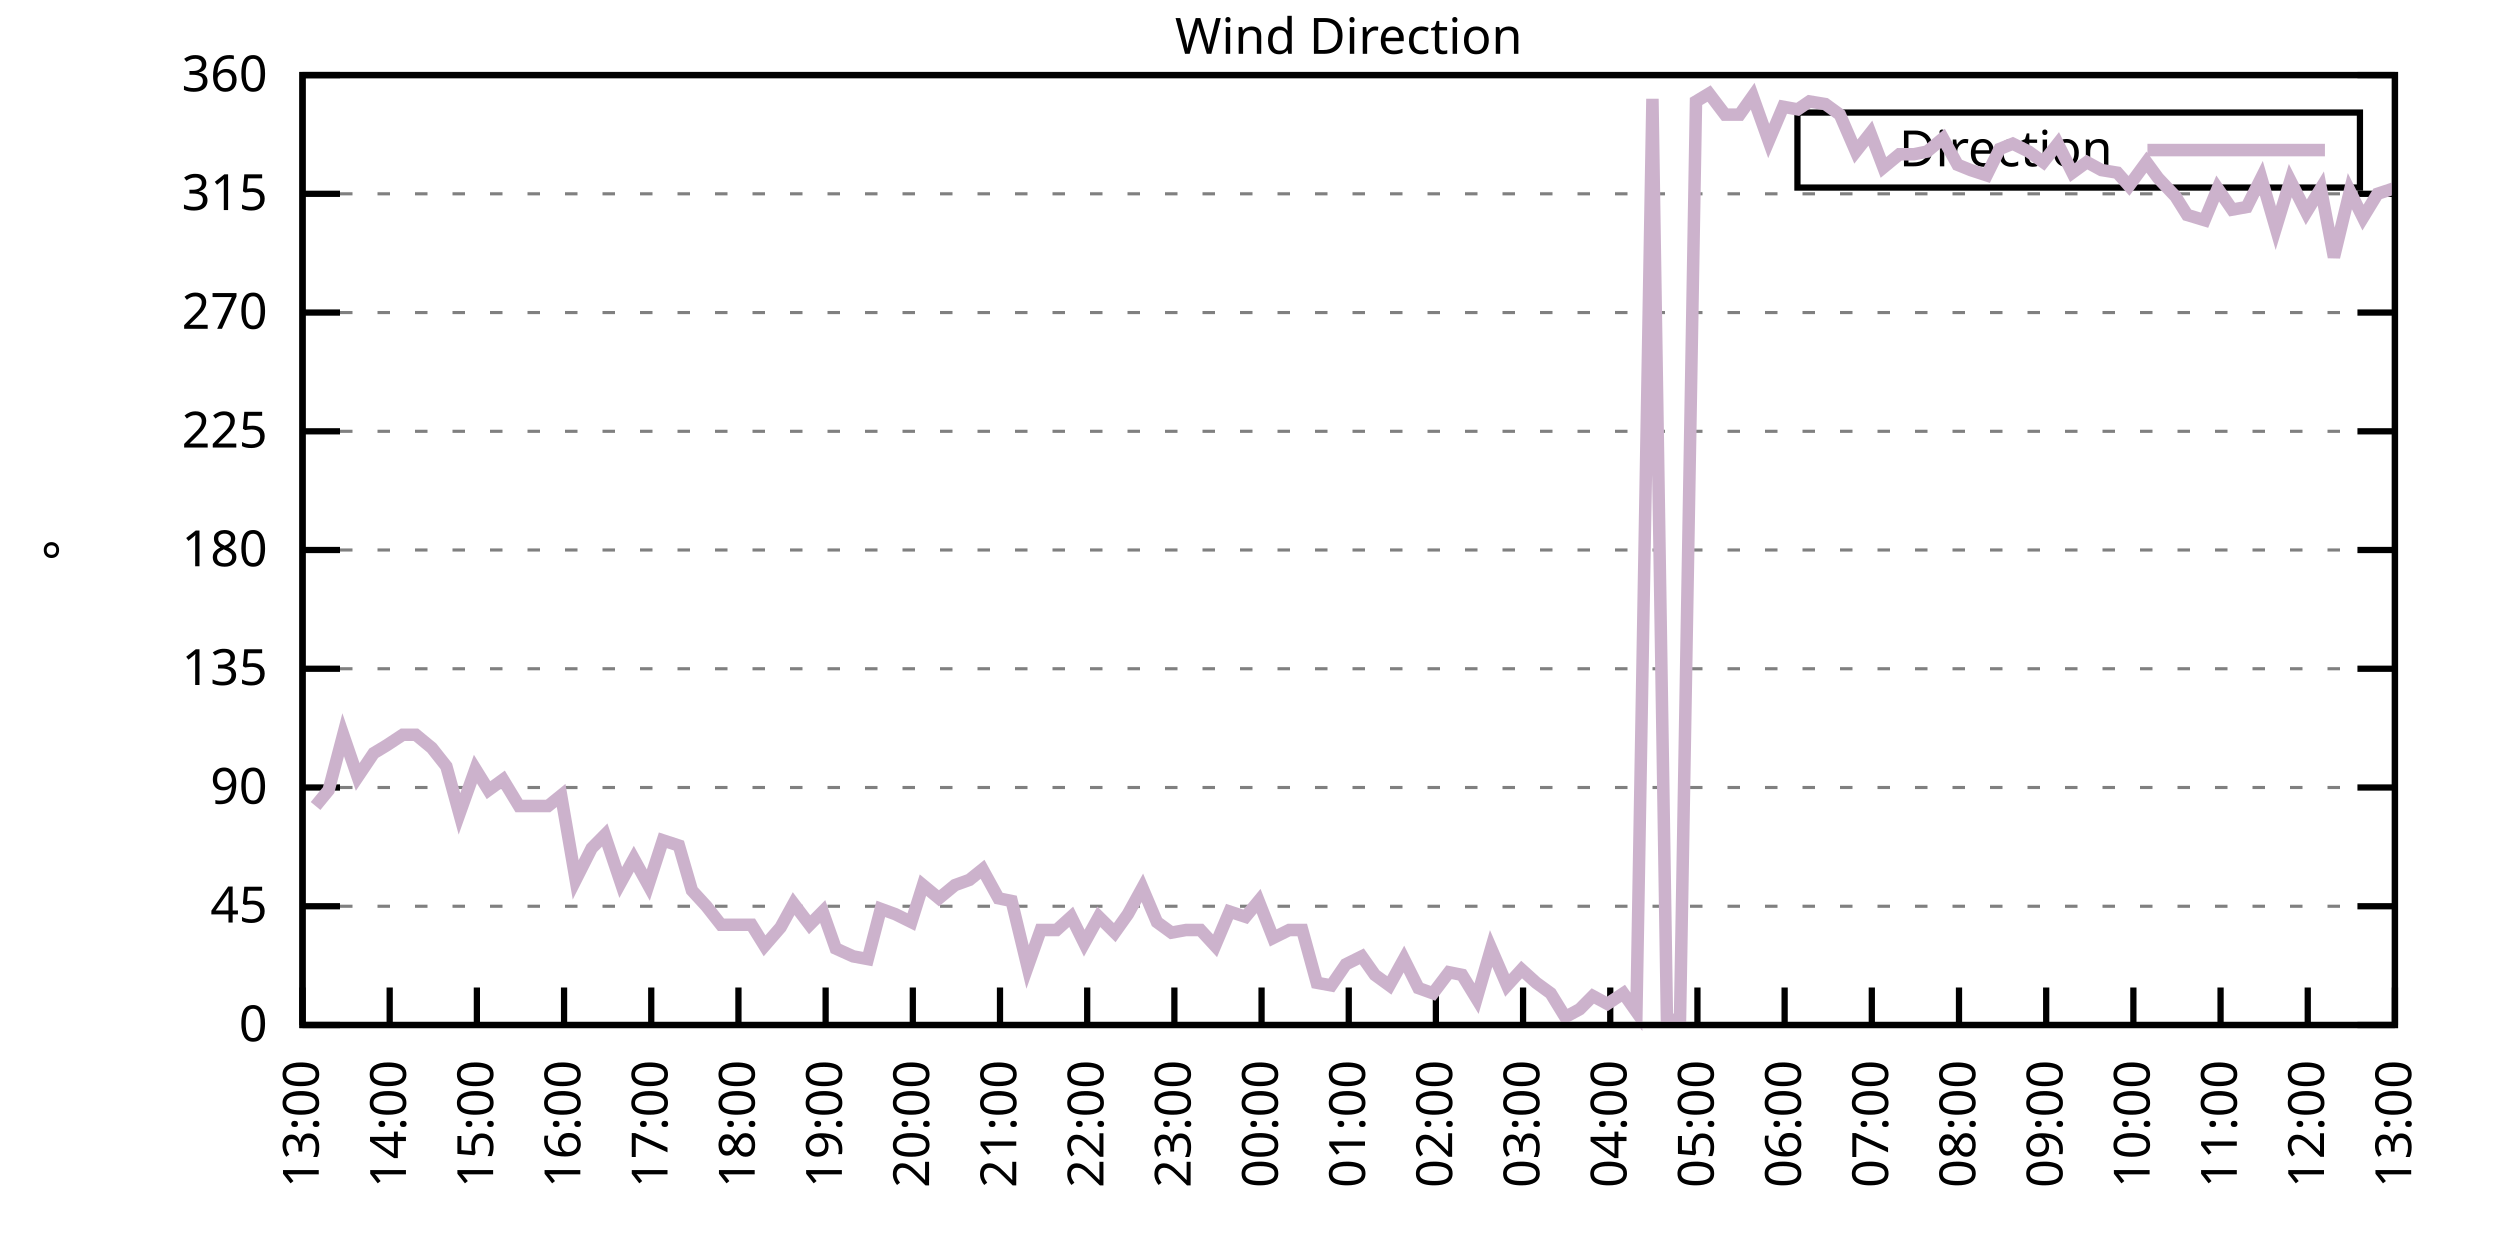
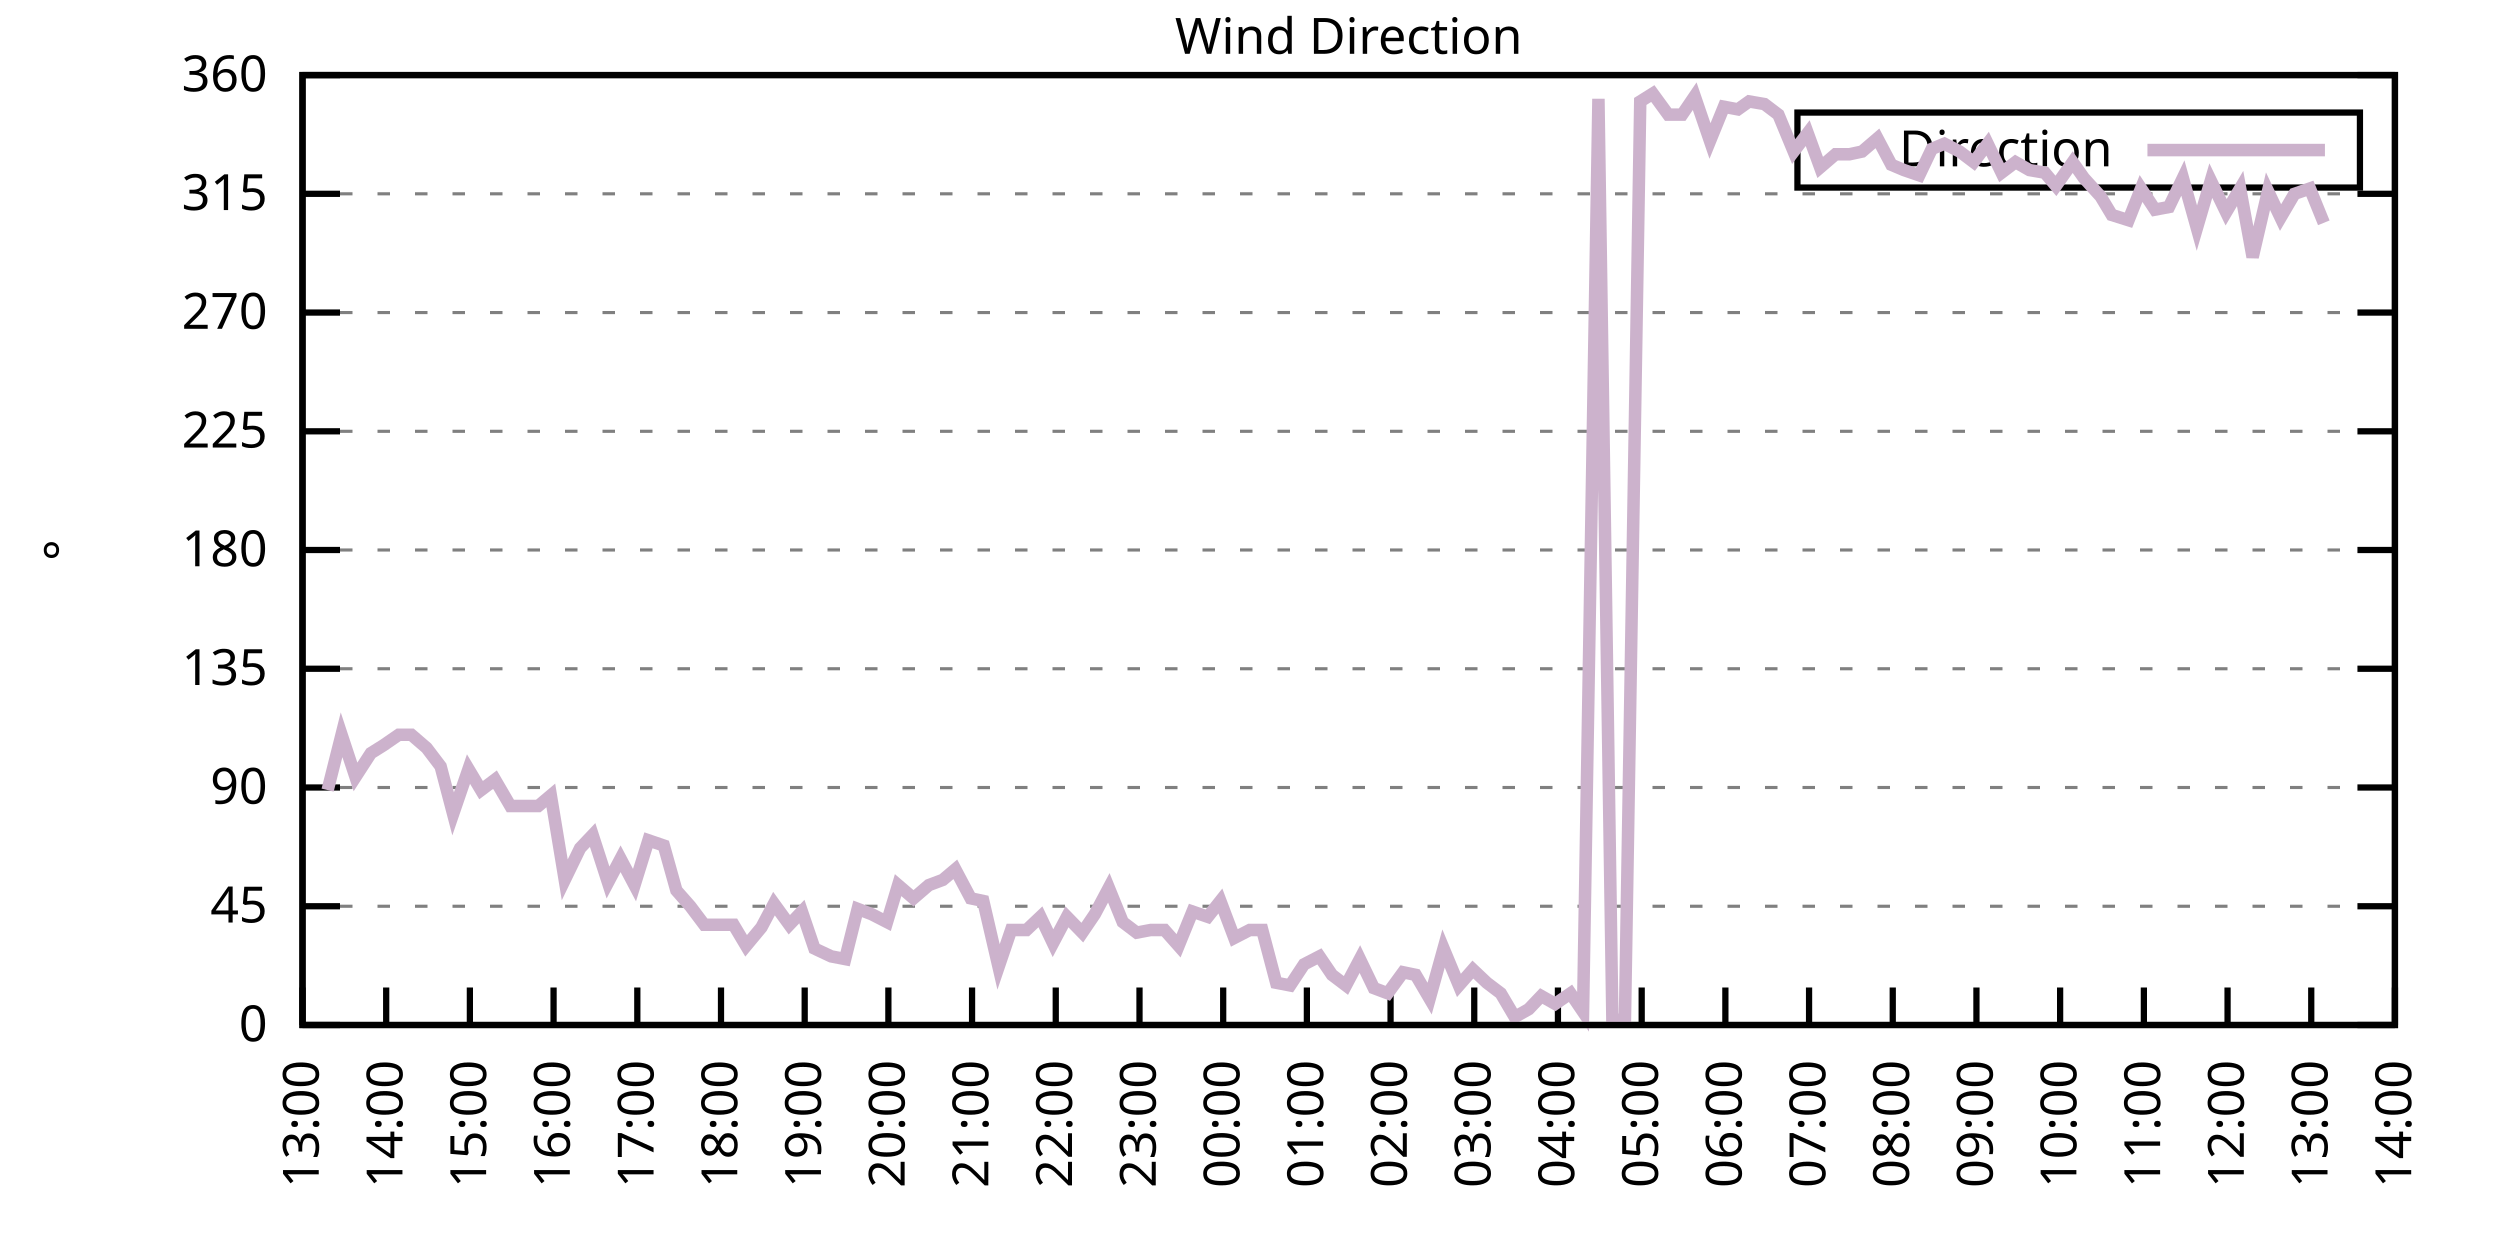
<svg xmlns="http://www.w3.org/2000/svg" xmlns:xlink="http://www.w3.org/1999/xlink" width="400" height="200" viewBox="0 0 400 200">
  <g id="gnuplot_canvas">
    <rect x="0" y="0" width="400" height="200" fill="none" />
    <defs>
      <circle id="gpDot" r="0.5" stroke-width="0.5" stroke="currentColor" />
      <path id="gpPt0" stroke-width="0.333" stroke="currentColor" d="M-1,0 h2 M0,-1 v2" />
      <path id="gpPt1" stroke-width="0.333" stroke="currentColor" d="M-1,-1 L1,1 M1,-1 L-1,1" />
      <path id="gpPt2" stroke-width="0.333" stroke="currentColor" d="M-1,0 L1,0 M0,-1 L0,1 M-1,-1 L1,1 M-1,1 L1,-1" />
      <rect id="gpPt3" stroke-width="0.333" stroke="currentColor" x="-1" y="-1" width="2" height="2" />
      <rect id="gpPt4" stroke-width="0.333" stroke="currentColor" fill="currentColor" x="-1" y="-1" width="2" height="2" />
      <circle id="gpPt5" stroke-width="0.333" stroke="currentColor" cx="0" cy="0" r="1" />
      <use xlink:href="#gpPt5" id="gpPt6" fill="currentColor" stroke="none" />
      <path id="gpPt7" stroke-width="0.333" stroke="currentColor" d="M0,-1.33 L-1.33,0.67 L1.33,0.67 z" />
      <use xlink:href="#gpPt7" id="gpPt8" fill="currentColor" stroke="none" />
      <use xlink:href="#gpPt7" id="gpPt9" stroke="currentColor" transform="rotate(180)" />
      <use xlink:href="#gpPt9" id="gpPt10" fill="currentColor" stroke="none" />
      <use xlink:href="#gpPt3" id="gpPt11" stroke="currentColor" transform="rotate(45)" />
      <use xlink:href="#gpPt11" id="gpPt12" fill="currentColor" stroke="none" />
      <path id="gpPt13" stroke-width="0.333" stroke="currentColor" d="M0,1.330 L1.265,0.411 L0.782,-1.067 L-0.782,-1.076 L-1.265,0.411 z" />
      <use xlink:href="#gpPt13" id="gpPt14" fill="currentColor" stroke="none" />
      <filter id="textbox" filterUnits="objectBoundingBox" x="0" y="0" height="1" width="1">
        <feFlood flood-color="white" flood-opacity="1" result="bgnd" />
        <feComposite in="SourceGraphic" in2="bgnd" operator="atop" />
      </filter>
      <filter id="greybox" filterUnits="objectBoundingBox" x="0" y="0" height="1" width="1">
        <feFlood flood-color="lightgrey" flood-opacity="1" result="grey" />
        <feComposite in="SourceGraphic" in2="grey" operator="atop" />
      </filter>
    </defs>
    <g fill="none" color="white" stroke="currentColor" stroke-width="1.00" stroke-linecap="butt" stroke-linejoin="miter">
</g>
    <g fill="none" color="black" stroke="currentColor" stroke-width="1.00" stroke-linecap="butt" stroke-linejoin="miter">
      <g stroke="none" shape-rendering="crispEdges">
        <polygon fill="rgb(255, 255, 255)" points="48.40,164.00 383.18,164.00 383.18,12.02 48.40,12.02 " />
      </g>
    </g>
    <g fill="none" color="black" stroke="currentColor" stroke-width="1.00" stroke-linecap="butt" stroke-linejoin="miter">
</g>
    <g fill="none" color="black" stroke="black" stroke-width="0.50" stroke-linecap="butt" stroke-linejoin="miter">
</g>
    <g fill="none" color="gray" stroke="currentColor" stroke-width="0.50" stroke-linecap="butt" stroke-linejoin="miter">
      <path stroke="gray" stroke-dasharray="2,4" class="gridline" d="M48.40,164.00 L383.19,164.00  " />
    </g>
    <g fill="none" color="gray" stroke="gray" stroke-width="1.00" stroke-linecap="butt" stroke-linejoin="miter">
</g>
    <g fill="none" color="black" stroke="currentColor" stroke-width="1.00" stroke-linecap="butt" stroke-linejoin="miter">
      <path stroke="black" d="M48.40,164.00 L54.40,164.00 M383.19,164.00 L377.19,164.00  " />
      <g transform="translate(42.80,166.60)" stroke="none" fill="black" font-family="Sans" font-size="8.00" text-anchor="end">
        <text>
          <tspan font-family="Sans"> 0</tspan>
        </text>
      </g>
    </g>
    <g fill="none" color="black" stroke="currentColor" stroke-width="1.00" stroke-linecap="butt" stroke-linejoin="miter">
</g>
    <g fill="none" color="black" stroke="black" stroke-width="0.50" stroke-linecap="butt" stroke-linejoin="miter">
</g>
    <g fill="none" color="gray" stroke="currentColor" stroke-width="0.50" stroke-linecap="butt" stroke-linejoin="miter">
      <path stroke="gray" stroke-dasharray="2,4" class="gridline" d="M48.40,145.00 L383.19,145.00  " />
    </g>
    <g fill="none" color="gray" stroke="gray" stroke-width="1.00" stroke-linecap="butt" stroke-linejoin="miter">
</g>
    <g fill="none" color="black" stroke="currentColor" stroke-width="1.00" stroke-linecap="butt" stroke-linejoin="miter">
      <path stroke="black" d="M48.40,145.00 L54.40,145.00 M383.19,145.00 L377.19,145.00  " />
      <g transform="translate(42.80,147.60)" stroke="none" fill="black" font-family="Sans" font-size="8.00" text-anchor="end">
        <text>
          <tspan font-family="Sans"> 45</tspan>
        </text>
      </g>
    </g>
    <g fill="none" color="black" stroke="currentColor" stroke-width="1.00" stroke-linecap="butt" stroke-linejoin="miter">
</g>
    <g fill="none" color="black" stroke="black" stroke-width="0.50" stroke-linecap="butt" stroke-linejoin="miter">
</g>
    <g fill="none" color="gray" stroke="currentColor" stroke-width="0.50" stroke-linecap="butt" stroke-linejoin="miter">
      <path stroke="gray" stroke-dasharray="2,4" class="gridline" d="M48.40,126.00 L383.19,126.00  " />
    </g>
    <g fill="none" color="gray" stroke="gray" stroke-width="1.00" stroke-linecap="butt" stroke-linejoin="miter">
</g>
    <g fill="none" color="black" stroke="currentColor" stroke-width="1.00" stroke-linecap="butt" stroke-linejoin="miter">
      <path stroke="black" d="M48.40,126.00 L54.40,126.00 M383.19,126.00 L377.19,126.00  " />
      <g transform="translate(42.80,128.60)" stroke="none" fill="black" font-family="Sans" font-size="8.00" text-anchor="end">
        <text>
          <tspan font-family="Sans"> 90</tspan>
        </text>
      </g>
    </g>
    <g fill="none" color="black" stroke="currentColor" stroke-width="1.00" stroke-linecap="butt" stroke-linejoin="miter">
</g>
    <g fill="none" color="black" stroke="black" stroke-width="0.50" stroke-linecap="butt" stroke-linejoin="miter">
</g>
    <g fill="none" color="gray" stroke="currentColor" stroke-width="0.50" stroke-linecap="butt" stroke-linejoin="miter">
      <path stroke="gray" stroke-dasharray="2,4" class="gridline" d="M48.40,107.00 L383.19,107.00  " />
    </g>
    <g fill="none" color="gray" stroke="gray" stroke-width="1.00" stroke-linecap="butt" stroke-linejoin="miter">
</g>
    <g fill="none" color="black" stroke="currentColor" stroke-width="1.00" stroke-linecap="butt" stroke-linejoin="miter">
      <path stroke="black" d="M48.40,107.00 L54.40,107.00 M383.19,107.00 L377.19,107.00  " />
      <g transform="translate(42.80,109.60)" stroke="none" fill="black" font-family="Sans" font-size="8.00" text-anchor="end">
        <text>
          <tspan font-family="Sans"> 135</tspan>
        </text>
      </g>
    </g>
    <g fill="none" color="black" stroke="currentColor" stroke-width="1.00" stroke-linecap="butt" stroke-linejoin="miter">
</g>
    <g fill="none" color="black" stroke="black" stroke-width="0.50" stroke-linecap="butt" stroke-linejoin="miter">
</g>
    <g fill="none" color="gray" stroke="currentColor" stroke-width="0.50" stroke-linecap="butt" stroke-linejoin="miter">
      <path stroke="gray" stroke-dasharray="2,4" class="gridline" d="M48.40,88.00 L383.19,88.00  " />
    </g>
    <g fill="none" color="gray" stroke="gray" stroke-width="1.00" stroke-linecap="butt" stroke-linejoin="miter">
</g>
    <g fill="none" color="black" stroke="currentColor" stroke-width="1.00" stroke-linecap="butt" stroke-linejoin="miter">
      <path stroke="black" d="M48.40,88.00 L54.40,88.00 M383.19,88.00 L377.19,88.00  " />
      <g transform="translate(42.80,90.60)" stroke="none" fill="black" font-family="Sans" font-size="8.00" text-anchor="end">
        <text>
          <tspan font-family="Sans"> 180</tspan>
        </text>
      </g>
    </g>
    <g fill="none" color="black" stroke="currentColor" stroke-width="1.00" stroke-linecap="butt" stroke-linejoin="miter">
</g>
    <g fill="none" color="black" stroke="black" stroke-width="0.50" stroke-linecap="butt" stroke-linejoin="miter">
</g>
    <g fill="none" color="gray" stroke="currentColor" stroke-width="0.50" stroke-linecap="butt" stroke-linejoin="miter">
      <path stroke="gray" stroke-dasharray="2,4" class="gridline" d="M48.40,69.01 L383.19,69.01  " />
    </g>
    <g fill="none" color="gray" stroke="gray" stroke-width="1.00" stroke-linecap="butt" stroke-linejoin="miter">
</g>
    <g fill="none" color="black" stroke="currentColor" stroke-width="1.00" stroke-linecap="butt" stroke-linejoin="miter">
      <path stroke="black" d="M48.40,69.01 L54.40,69.01 M383.19,69.01 L377.19,69.01  " />
      <g transform="translate(42.80,71.61)" stroke="none" fill="black" font-family="Sans" font-size="8.00" text-anchor="end">
        <text>
          <tspan font-family="Sans"> 225</tspan>
        </text>
      </g>
    </g>
    <g fill="none" color="black" stroke="currentColor" stroke-width="1.00" stroke-linecap="butt" stroke-linejoin="miter">
</g>
    <g fill="none" color="black" stroke="black" stroke-width="0.50" stroke-linecap="butt" stroke-linejoin="miter">
</g>
    <g fill="none" color="gray" stroke="currentColor" stroke-width="0.50" stroke-linecap="butt" stroke-linejoin="miter">
      <path stroke="gray" stroke-dasharray="2,4" class="gridline" d="M48.40,50.01 L383.19,50.01  " />
    </g>
    <g fill="none" color="gray" stroke="gray" stroke-width="1.00" stroke-linecap="butt" stroke-linejoin="miter">
</g>
    <g fill="none" color="black" stroke="currentColor" stroke-width="1.00" stroke-linecap="butt" stroke-linejoin="miter">
      <path stroke="black" d="M48.40,50.01 L54.40,50.01 M383.19,50.01 L377.19,50.01  " />
      <g transform="translate(42.80,52.61)" stroke="none" fill="black" font-family="Sans" font-size="8.00" text-anchor="end">
        <text>
          <tspan font-family="Sans"> 270</tspan>
        </text>
      </g>
    </g>
    <g fill="none" color="black" stroke="currentColor" stroke-width="1.00" stroke-linecap="butt" stroke-linejoin="miter">
</g>
    <g fill="none" color="black" stroke="black" stroke-width="0.50" stroke-linecap="butt" stroke-linejoin="miter">
</g>
    <g fill="none" color="gray" stroke="currentColor" stroke-width="0.50" stroke-linecap="butt" stroke-linejoin="miter">
      <path stroke="gray" stroke-dasharray="2,4" class="gridline" d="M48.40,31.01 L383.19,31.01  " />
    </g>
    <g fill="none" color="gray" stroke="gray" stroke-width="1.00" stroke-linecap="butt" stroke-linejoin="miter">
</g>
    <g fill="none" color="black" stroke="currentColor" stroke-width="1.00" stroke-linecap="butt" stroke-linejoin="miter">
      <path stroke="black" d="M48.40,31.01 L54.40,31.01 M383.19,31.01 L377.19,31.01  " />
      <g transform="translate(42.80,33.61)" stroke="none" fill="black" font-family="Sans" font-size="8.00" text-anchor="end">
        <text>
          <tspan font-family="Sans"> 315</tspan>
        </text>
      </g>
    </g>
    <g fill="none" color="black" stroke="currentColor" stroke-width="1.00" stroke-linecap="butt" stroke-linejoin="miter">
</g>
    <g fill="none" color="black" stroke="black" stroke-width="0.50" stroke-linecap="butt" stroke-linejoin="miter">
</g>
    <g fill="none" color="gray" stroke="currentColor" stroke-width="0.50" stroke-linecap="butt" stroke-linejoin="miter">
      <path stroke="gray" stroke-dasharray="2,4" class="gridline" d="M48.40,12.01 L383.19,12.01  " />
    </g>
    <g fill="none" color="gray" stroke="gray" stroke-width="1.00" stroke-linecap="butt" stroke-linejoin="miter">
</g>
    <g fill="none" color="black" stroke="currentColor" stroke-width="1.00" stroke-linecap="butt" stroke-linejoin="miter">
      <path stroke="black" d="M48.40,12.01 L54.40,12.01 M383.19,12.01 L377.19,12.01  " />
      <g transform="translate(42.80,14.61)" stroke="none" fill="black" font-family="Sans" font-size="8.00" text-anchor="end">
        <text>
          <tspan font-family="Sans"> 360</tspan>
        </text>
      </g>
    </g>
    <g fill="none" color="black" stroke="currentColor" stroke-width="1.00" stroke-linecap="butt" stroke-linejoin="miter">
      <path stroke="black" d="M48.40,164.00 L48.40,158.00  " />
      <g transform="translate(51.00,169.60) rotate(270.00)" stroke="none" fill="black" font-family="Sans" font-size="8.00" text-anchor="end">
        <text>
          <tspan font-family="Sans">13:00</tspan>
        </text>
      </g>
    </g>
    <g fill="none" color="black" stroke="currentColor" stroke-width="1.00" stroke-linecap="butt" stroke-linejoin="miter">
-       <path stroke="black" d="M62.35,164.00 L62.35,158.00  " />
-       <g transform="translate(64.95,169.60) rotate(270.00)" stroke="none" fill="black" font-family="Sans" font-size="8.00" text-anchor="end">
+       <path stroke="black" d="M61.79,164.00 L61.79,158.00  " />
+       <g transform="translate(64.39,169.60) rotate(270.00)" stroke="none" fill="black" font-family="Sans" font-size="8.00" text-anchor="end">
        <text>
          <tspan font-family="Sans">14:00</tspan>
        </text>
      </g>
    </g>
    <g fill="none" color="black" stroke="currentColor" stroke-width="1.00" stroke-linecap="butt" stroke-linejoin="miter">
-       <path stroke="black" d="M76.30,164.00 L76.30,158.00  " />
-       <g transform="translate(78.90,169.60) rotate(270.00)" stroke="none" fill="black" font-family="Sans" font-size="8.00" text-anchor="end">
+       <path stroke="black" d="M75.18,164.00 L75.18,158.00  " />
+       <g transform="translate(77.78,169.60) rotate(270.00)" stroke="none" fill="black" font-family="Sans" font-size="8.00" text-anchor="end">
        <text>
          <tspan font-family="Sans">15:00</tspan>
        </text>
      </g>
    </g>
    <g fill="none" color="black" stroke="currentColor" stroke-width="1.00" stroke-linecap="butt" stroke-linejoin="miter">
-       <path stroke="black" d="M90.25,164.00 L90.25,158.00  " />
-       <g transform="translate(92.85,169.60) rotate(270.00)" stroke="none" fill="black" font-family="Sans" font-size="8.00" text-anchor="end">
+       <path stroke="black" d="M88.57,164.00 L88.57,158.00  " />
+       <g transform="translate(91.17,169.60) rotate(270.00)" stroke="none" fill="black" font-family="Sans" font-size="8.00" text-anchor="end">
        <text>
          <tspan font-family="Sans">16:00</tspan>
        </text>
      </g>
    </g>
    <g fill="none" color="black" stroke="currentColor" stroke-width="1.00" stroke-linecap="butt" stroke-linejoin="miter">
-       <path stroke="black" d="M104.20,164.00 L104.20,158.00  " />
-       <g transform="translate(106.80,169.60) rotate(270.00)" stroke="none" fill="black" font-family="Sans" font-size="8.00" text-anchor="end">
+       <path stroke="black" d="M101.97,164.00 L101.97,158.00  " />
+       <g transform="translate(104.57,169.60) rotate(270.00)" stroke="none" fill="black" font-family="Sans" font-size="8.00" text-anchor="end">
        <text>
          <tspan font-family="Sans">17:00</tspan>
        </text>
      </g>
    </g>
    <g fill="none" color="black" stroke="currentColor" stroke-width="1.00" stroke-linecap="butt" stroke-linejoin="miter">
-       <path stroke="black" d="M118.15,164.00 L118.15,158.00  " />
-       <g transform="translate(120.75,169.60) rotate(270.00)" stroke="none" fill="black" font-family="Sans" font-size="8.00" text-anchor="end">
+       <path stroke="black" d="M115.36,164.00 L115.36,158.00  " />
+       <g transform="translate(117.96,169.60) rotate(270.00)" stroke="none" fill="black" font-family="Sans" font-size="8.00" text-anchor="end">
        <text>
          <tspan font-family="Sans">18:00</tspan>
        </text>
      </g>
    </g>
    <g fill="none" color="black" stroke="currentColor" stroke-width="1.00" stroke-linecap="butt" stroke-linejoin="miter">
-       <path stroke="black" d="M132.10,164.00 L132.10,158.00  " />
-       <g transform="translate(134.70,169.60) rotate(270.00)" stroke="none" fill="black" font-family="Sans" font-size="8.00" text-anchor="end">
+       <path stroke="black" d="M128.75,164.00 L128.75,158.00  " />
+       <g transform="translate(131.35,169.60) rotate(270.00)" stroke="none" fill="black" font-family="Sans" font-size="8.00" text-anchor="end">
        <text>
          <tspan font-family="Sans">19:00</tspan>
        </text>
      </g>
    </g>
    <g fill="none" color="black" stroke="currentColor" stroke-width="1.00" stroke-linecap="butt" stroke-linejoin="miter">
-       <path stroke="black" d="M146.05,164.00 L146.05,158.00  " />
-       <g transform="translate(148.65,169.60) rotate(270.00)" stroke="none" fill="black" font-family="Sans" font-size="8.00" text-anchor="end">
+       <path stroke="black" d="M142.14,164.00 L142.14,158.00  " />
+       <g transform="translate(144.74,169.60) rotate(270.00)" stroke="none" fill="black" font-family="Sans" font-size="8.00" text-anchor="end">
        <text>
          <tspan font-family="Sans">20:00</tspan>
        </text>
      </g>
    </g>
    <g fill="none" color="black" stroke="currentColor" stroke-width="1.00" stroke-linecap="butt" stroke-linejoin="miter">
-       <path stroke="black" d="M160.00,164.00 L160.00,158.00  " />
-       <g transform="translate(162.60,169.60) rotate(270.00)" stroke="none" fill="black" font-family="Sans" font-size="8.00" text-anchor="end">
+       <path stroke="black" d="M155.53,164.00 L155.53,158.00  " />
+       <g transform="translate(158.13,169.60) rotate(270.00)" stroke="none" fill="black" font-family="Sans" font-size="8.00" text-anchor="end">
        <text>
          <tspan font-family="Sans">21:00</tspan>
        </text>
      </g>
    </g>
    <g fill="none" color="black" stroke="currentColor" stroke-width="1.00" stroke-linecap="butt" stroke-linejoin="miter">
-       <path stroke="black" d="M173.95,164.00 L173.95,158.00  " />
-       <g transform="translate(176.55,169.60) rotate(270.00)" stroke="none" fill="black" font-family="Sans" font-size="8.00" text-anchor="end">
+       <path stroke="black" d="M168.92,164.00 L168.92,158.00  " />
+       <g transform="translate(171.52,169.60) rotate(270.00)" stroke="none" fill="black" font-family="Sans" font-size="8.00" text-anchor="end">
        <text>
          <tspan font-family="Sans">22:00</tspan>
        </text>
      </g>
    </g>
    <g fill="none" color="black" stroke="currentColor" stroke-width="1.00" stroke-linecap="butt" stroke-linejoin="miter">
-       <path stroke="black" d="M187.90,164.00 L187.90,158.00  " />
-       <g transform="translate(190.50,169.60) rotate(270.00)" stroke="none" fill="black" font-family="Sans" font-size="8.00" text-anchor="end">
+       <path stroke="black" d="M182.32,164.00 L182.32,158.00  " />
+       <g transform="translate(184.92,169.60) rotate(270.00)" stroke="none" fill="black" font-family="Sans" font-size="8.00" text-anchor="end">
        <text>
          <tspan font-family="Sans">23:00</tspan>
        </text>
      </g>
    </g>
    <g fill="none" color="black" stroke="currentColor" stroke-width="1.00" stroke-linecap="butt" stroke-linejoin="miter">
-       <path stroke="black" d="M201.85,164.00 L201.85,158.00  " />
-       <g transform="translate(204.45,169.60) rotate(270.00)" stroke="none" fill="black" font-family="Sans" font-size="8.00" text-anchor="end">
+       <path stroke="black" d="M195.71,164.00 L195.71,158.00  " />
+       <g transform="translate(198.31,169.60) rotate(270.00)" stroke="none" fill="black" font-family="Sans" font-size="8.00" text-anchor="end">
        <text>
          <tspan font-family="Sans">00:00</tspan>
        </text>
      </g>
    </g>
    <g fill="none" color="black" stroke="currentColor" stroke-width="1.00" stroke-linecap="butt" stroke-linejoin="miter">
-       <path stroke="black" d="M215.80,164.00 L215.80,158.00  " />
-       <g transform="translate(218.40,169.60) rotate(270.00)" stroke="none" fill="black" font-family="Sans" font-size="8.00" text-anchor="end">
+       <path stroke="black" d="M209.10,164.00 L209.10,158.00  " />
+       <g transform="translate(211.70,169.60) rotate(270.00)" stroke="none" fill="black" font-family="Sans" font-size="8.00" text-anchor="end">
        <text>
          <tspan font-family="Sans">01:00</tspan>
        </text>
      </g>
    </g>
    <g fill="none" color="black" stroke="currentColor" stroke-width="1.00" stroke-linecap="butt" stroke-linejoin="miter">
-       <path stroke="black" d="M229.74,164.00 L229.74,158.00  " />
-       <g transform="translate(232.34,169.60) rotate(270.00)" stroke="none" fill="black" font-family="Sans" font-size="8.00" text-anchor="end">
+       <path stroke="black" d="M222.49,164.00 L222.49,158.00  " />
+       <g transform="translate(225.09,169.60) rotate(270.00)" stroke="none" fill="black" font-family="Sans" font-size="8.00" text-anchor="end">
        <text>
          <tspan font-family="Sans">02:00</tspan>
        </text>
      </g>
    </g>
    <g fill="none" color="black" stroke="currentColor" stroke-width="1.00" stroke-linecap="butt" stroke-linejoin="miter">
-       <path stroke="black" d="M243.69,164.00 L243.69,158.00  " />
-       <g transform="translate(246.29,169.60) rotate(270.00)" stroke="none" fill="black" font-family="Sans" font-size="8.00" text-anchor="end">
+       <path stroke="black" d="M235.88,164.00 L235.88,158.00  " />
+       <g transform="translate(238.48,169.60) rotate(270.00)" stroke="none" fill="black" font-family="Sans" font-size="8.00" text-anchor="end">
        <text>
          <tspan font-family="Sans">03:00</tspan>
        </text>
      </g>
    </g>
    <g fill="none" color="black" stroke="currentColor" stroke-width="1.00" stroke-linecap="butt" stroke-linejoin="miter">
-       <path stroke="black" d="M257.64,164.00 L257.64,158.00  " />
-       <g transform="translate(260.24,169.60) rotate(270.00)" stroke="none" fill="black" font-family="Sans" font-size="8.00" text-anchor="end">
+       <path stroke="black" d="M249.27,164.00 L249.27,158.00  " />
+       <g transform="translate(251.87,169.60) rotate(270.00)" stroke="none" fill="black" font-family="Sans" font-size="8.00" text-anchor="end">
        <text>
          <tspan font-family="Sans">04:00</tspan>
        </text>
      </g>
    </g>
    <g fill="none" color="black" stroke="currentColor" stroke-width="1.00" stroke-linecap="butt" stroke-linejoin="miter">
-       <path stroke="black" d="M271.59,164.00 L271.59,158.00  " />
-       <g transform="translate(274.19,169.60) rotate(270.00)" stroke="none" fill="black" font-family="Sans" font-size="8.00" text-anchor="end">
+       <path stroke="black" d="M262.67,164.00 L262.67,158.00  " />
+       <g transform="translate(265.27,169.60) rotate(270.00)" stroke="none" fill="black" font-family="Sans" font-size="8.00" text-anchor="end">
        <text>
          <tspan font-family="Sans">05:00</tspan>
        </text>
      </g>
    </g>
    <g fill="none" color="black" stroke="currentColor" stroke-width="1.00" stroke-linecap="butt" stroke-linejoin="miter">
-       <path stroke="black" d="M285.54,164.00 L285.54,158.00  " />
-       <g transform="translate(288.14,169.60) rotate(270.00)" stroke="none" fill="black" font-family="Sans" font-size="8.00" text-anchor="end">
+       <path stroke="black" d="M276.06,164.00 L276.06,158.00  " />
+       <g transform="translate(278.66,169.60) rotate(270.00)" stroke="none" fill="black" font-family="Sans" font-size="8.00" text-anchor="end">
        <text>
          <tspan font-family="Sans">06:00</tspan>
        </text>
      </g>
    </g>
    <g fill="none" color="black" stroke="currentColor" stroke-width="1.00" stroke-linecap="butt" stroke-linejoin="miter">
-       <path stroke="black" d="M299.49,164.00 L299.49,158.00  " />
-       <g transform="translate(302.09,169.60) rotate(270.00)" stroke="none" fill="black" font-family="Sans" font-size="8.00" text-anchor="end">
+       <path stroke="black" d="M289.45,164.00 L289.45,158.00  " />
+       <g transform="translate(292.05,169.60) rotate(270.00)" stroke="none" fill="black" font-family="Sans" font-size="8.00" text-anchor="end">
        <text>
          <tspan font-family="Sans">07:00</tspan>
        </text>
      </g>
    </g>
    <g fill="none" color="black" stroke="currentColor" stroke-width="1.00" stroke-linecap="butt" stroke-linejoin="miter">
-       <path stroke="black" d="M313.44,164.00 L313.44,158.00  " />
-       <g transform="translate(316.04,169.60) rotate(270.00)" stroke="none" fill="black" font-family="Sans" font-size="8.00" text-anchor="end">
+       <path stroke="black" d="M302.84,164.00 L302.84,158.00  " />
+       <g transform="translate(305.44,169.60) rotate(270.00)" stroke="none" fill="black" font-family="Sans" font-size="8.00" text-anchor="end">
        <text>
          <tspan font-family="Sans">08:00</tspan>
        </text>
      </g>
    </g>
    <g fill="none" color="black" stroke="currentColor" stroke-width="1.00" stroke-linecap="butt" stroke-linejoin="miter">
-       <path stroke="black" d="M327.39,164.00 L327.39,158.00  " />
-       <g transform="translate(329.99,169.60) rotate(270.00)" stroke="none" fill="black" font-family="Sans" font-size="8.00" text-anchor="end">
+       <path stroke="black" d="M316.23,164.00 L316.23,158.00  " />
+       <g transform="translate(318.83,169.60) rotate(270.00)" stroke="none" fill="black" font-family="Sans" font-size="8.00" text-anchor="end">
        <text>
          <tspan font-family="Sans">09:00</tspan>
        </text>
      </g>
    </g>
    <g fill="none" color="black" stroke="currentColor" stroke-width="1.00" stroke-linecap="butt" stroke-linejoin="miter">
-       <path stroke="black" d="M341.34,164.00 L341.34,158.00  " />
-       <g transform="translate(343.94,169.60) rotate(270.00)" stroke="none" fill="black" font-family="Sans" font-size="8.00" text-anchor="end">
+       <path stroke="black" d="M329.62,164.00 L329.62,158.00  " />
+       <g transform="translate(332.22,169.60) rotate(270.00)" stroke="none" fill="black" font-family="Sans" font-size="8.00" text-anchor="end">
        <text>
          <tspan font-family="Sans">10:00</tspan>
        </text>
      </g>
    </g>
    <g fill="none" color="black" stroke="currentColor" stroke-width="1.00" stroke-linecap="butt" stroke-linejoin="miter">
-       <path stroke="black" d="M355.29,164.00 L355.29,158.00  " />
-       <g transform="translate(357.89,169.60) rotate(270.00)" stroke="none" fill="black" font-family="Sans" font-size="8.00" text-anchor="end">
+       <path stroke="black" d="M343.02,164.00 L343.02,158.00  " />
+       <g transform="translate(345.62,169.60) rotate(270.00)" stroke="none" fill="black" font-family="Sans" font-size="8.00" text-anchor="end">
        <text>
          <tspan font-family="Sans">11:00</tspan>
        </text>
      </g>
    </g>
    <g fill="none" color="black" stroke="currentColor" stroke-width="1.00" stroke-linecap="butt" stroke-linejoin="miter">
-       <path stroke="black" d="M369.24,164.00 L369.24,158.00  " />
-       <g transform="translate(371.84,169.60) rotate(270.00)" stroke="none" fill="black" font-family="Sans" font-size="8.00" text-anchor="end">
+       <path stroke="black" d="M356.41,164.00 L356.41,158.00  " />
+       <g transform="translate(359.01,169.60) rotate(270.00)" stroke="none" fill="black" font-family="Sans" font-size="8.00" text-anchor="end">
        <text>
          <tspan font-family="Sans">12:00</tspan>
+         </text>
+       </g>
+     </g>
+     <g fill="none" color="black" stroke="currentColor" stroke-width="1.00" stroke-linecap="butt" stroke-linejoin="miter">
+       <path stroke="black" d="M369.80,164.00 L369.80,158.00  " />
+       <g transform="translate(372.40,169.60) rotate(270.00)" stroke="none" fill="black" font-family="Sans" font-size="8.00" text-anchor="end">
+         <text>
+           <tspan font-family="Sans">13:00</tspan>
        </text>
      </g>
    </g>
    <g fill="none" color="black" stroke="currentColor" stroke-width="1.00" stroke-linecap="butt" stroke-linejoin="miter">
      <path stroke="black" d="M383.19,164.00 L383.19,158.00  " />
      <g transform="translate(385.79,169.60) rotate(270.00)" stroke="none" fill="black" font-family="Sans" font-size="8.00" text-anchor="end">
        <text>
-           <tspan font-family="Sans">13:00</tspan>
+           <tspan font-family="Sans">14:00</tspan>
        </text>
      </g>
    </g>
    <g fill="none" color="black" stroke="currentColor" stroke-width="1.00" stroke-linecap="butt" stroke-linejoin="miter">
</g>
    <g fill="none" color="black" stroke="currentColor" stroke-width="1.00" stroke-linecap="butt" stroke-linejoin="miter">
      <path stroke="black" d="M48.40,12.01 L48.40,164.00 L383.19,164.00 L383.19,12.01 L48.40,12.01 Z  " />
    </g>
    <g fill="none" color="black" stroke="currentColor" stroke-width="1.00" stroke-linecap="butt" stroke-linejoin="miter">
</g>
    <g fill="none" color="black" stroke="currentColor" stroke-width="1.00" stroke-linecap="butt" stroke-linejoin="miter">
      <path stroke="black" d="M287.59,30.01 L287.59,18.01 L377.59,18.01 L377.59,30.01 L287.59,30.01 Z  " />
    </g>
    <g id="Wind_direction_plot_1">
      <g fill="none" color="white" stroke="black" stroke-width="2.00" stroke-linecap="butt" stroke-linejoin="miter">
</g>
      <g fill="none" color="black" stroke="currentColor" stroke-width="2.00" stroke-linecap="butt" stroke-linejoin="miter">
        <g transform="translate(337.99,26.61)" stroke="none" fill="black" font-family="Sans" font-size="8.00" text-anchor="end">
          <text>
            <tspan font-family="Sans">Direction</tspan>
          </text>
        </g>
      </g>
      <g fill="none" color="black" stroke="currentColor" stroke-width="2.00" stroke-linecap="butt" stroke-linejoin="miter">
-         <path stroke="rgb(204, 178, 204)" d="M343.59,24.01 L371.99,24.01 M50.49,128.96 L52.58,126.42 L54.91,117.56 L57.23,124.31 L59.79,120.51 L61.88,119.25   L64.44,117.56 L66.53,117.56 L69.09,119.67 L71.42,122.62 L73.51,130.22 L76.07,123.05 L78.16,126.42 L80.48,124.74   L83.04,128.96 L85.13,128.96 L87.69,128.96 L89.78,127.27 L92.11,140.78 L94.67,135.71 L96.76,133.60 L99.32,141.20   L101.41,137.40 L103.73,141.62 L106.06,134.45 L108.62,135.29 L110.71,142.47 L113.03,145.00 L115.36,147.96 L117.68,147.96   L120.24,147.96 L122.33,151.33 L124.89,148.38 L126.98,144.58 L129.54,147.96 L131.63,145.85 L133.72,151.76 L136.51,153.02   L138.84,153.45 L140.93,145.42 L143.26,146.27 L145.81,147.53 L147.67,141.62 L150.23,143.73 L152.79,141.62 L155.11,140.78   L157.21,139.09 L159.76,143.73 L161.86,144.16 L164.41,154.71 L166.51,148.80 L169.06,148.80 L171.39,146.69 L173.48,150.91   L175.81,146.69 L178.36,149.22 L180.46,146.27 L182.78,142.05 L185.11,147.53 L187.43,149.22 L189.76,148.80 L192.08,148.80   L194.41,151.33 L196.73,145.85 L199.29,146.69 L201.38,144.16 L203.71,150.07 L206.26,148.80 L208.36,148.80 L210.68,157.24   L213.01,157.67 L215.33,154.29 L217.89,153.02 L219.98,155.98 L222.30,157.67 L224.63,153.45 L226.95,158.09 L229.28,158.93   L231.84,155.56 L233.93,155.98 L236.25,159.78 L238.58,151.76 L241.14,157.67 L243.46,155.13 L245.79,157.24 L248.11,158.93   L250.44,162.73 L252.76,161.47 L254.85,159.36 L257.18,160.62 L259.74,158.93 L261.83,161.89 L264.39,15.81 L266.71,163.16   L268.80,163.16 L271.36,16.23 L273.45,14.97 L276.01,18.34 L278.34,18.34 L280.43,15.39 L282.99,22.56 L285.31,17.08   L287.64,17.50 L289.50,16.23 L292.05,16.65 L294.38,18.34 L296.94,24.25 L299.26,21.30 L301.35,26.79 L303.91,24.68   L306.23,24.68 L308.33,24.25 L310.88,22.14 L313.21,26.36 L315.30,27.21 L317.86,28.05 L319.95,23.83 L322.04,22.99   L324.60,24.25 L326.93,25.94 L329.25,22.99 L331.58,27.63 L333.90,25.94 L336.23,27.21 L338.78,27.63 L340.64,29.74   L343.43,25.94 L345.29,28.48 L348.08,31.43 L349.94,34.39 L352.73,35.23 L354.83,30.16 L357.15,33.54 L359.48,33.12   L361.80,28.48 L364.13,36.50 L366.45,28.90 L369.01,33.96 L371.33,30.16 L373.43,41.14 L375.98,30.59 L378.08,34.81   L380.40,31.01 L382.96,30.16  " />
+         <path stroke="rgb(204, 178, 204)" d="M343.59,24.01 L371.99,24.01 M52.42,126.42 L54.65,117.56 L56.88,124.31 L59.34,120.51 L61.35,119.25 L63.80,117.56   L65.81,117.56 L68.26,119.67 L70.50,122.62 L72.50,130.22 L74.96,123.05 L76.97,126.42 L79.20,124.74 L81.66,128.96   L83.66,128.96 L86.12,128.96 L88.13,127.27 L90.36,140.78 L92.82,135.71 L94.82,133.60 L97.28,141.20 L99.29,137.40   L101.52,141.62 L103.75,134.45 L106.21,135.29 L108.22,142.47 L110.45,145.00 L112.68,147.96 L114.91,147.96 L117.37,147.96   L119.38,151.33 L121.83,148.38 L123.84,144.58 L126.29,147.96 L128.30,145.85 L130.31,151.76 L132.99,153.02 L135.22,153.45   L137.23,145.42 L139.46,146.27 L141.92,147.53 L143.70,141.62 L146.16,143.73 L148.61,141.62 L150.85,140.78 L152.85,139.09   L155.31,143.73 L157.32,144.16 L159.77,154.71 L161.78,148.80 L164.24,148.80 L166.47,146.69 L168.48,150.91 L170.71,146.69   L173.17,149.22 L175.17,146.27 L177.41,142.05 L179.64,147.53 L181.87,149.22 L184.10,148.80 L186.33,148.80 L188.57,151.33   L190.80,145.85 L193.25,146.69 L195.26,144.16 L197.49,150.07 L199.95,148.80 L201.96,148.80 L204.19,157.24 L206.42,157.67   L208.65,154.29 L211.11,153.02 L213.12,155.98 L215.35,157.67 L217.58,153.45 L219.81,158.09 L222.04,158.93 L224.50,155.56   L226.51,155.98 L228.74,159.78 L230.97,151.76 L233.43,157.67 L235.66,155.13 L237.89,157.24 L240.12,158.93 L242.36,162.73   L244.59,161.47 L246.60,159.36 L248.83,160.62 L251.28,158.93 L253.29,161.89 L255.75,15.81 L257.98,163.16 L259.99,163.16   L262.44,16.23 L264.45,14.97 L266.91,18.34 L269.14,18.34 L271.15,15.39 L273.60,22.56 L275.83,17.08 L278.07,17.50   L279.85,16.23 L282.31,16.65 L284.54,18.34 L286.99,24.25 L289.23,21.30 L291.23,26.79 L293.69,24.68 L295.92,24.68   L297.93,24.25 L300.39,22.14 L302.62,26.36 L304.63,27.21 L307.08,28.05 L309.09,23.83 L311.10,22.99 L313.55,24.25   L315.79,25.94 L318.02,22.99 L320.25,27.63 L322.48,25.94 L324.71,27.21 L327.17,27.63 L328.95,29.74 L331.63,25.94   L333.42,28.48 L336.10,31.43 L337.88,34.39 L340.56,35.23 L342.57,30.16 L344.80,33.54 L347.03,33.12 L349.26,28.48   L351.50,36.50 L353.73,28.90 L356.18,33.96 L358.42,30.16 L360.42,41.14 L362.88,30.59 L364.89,34.81 L367.12,31.01   L369.58,30.16 L371.81,35.65  " />
      </g>
    </g>
    <g fill="none" color="black" stroke="currentColor" stroke-width="2.00" stroke-linecap="butt" stroke-linejoin="miter">
</g>
    <g fill="none" color="black" stroke="black" stroke-width="1.00" stroke-linecap="butt" stroke-linejoin="miter">
</g>
    <g fill="none" color="black" stroke="currentColor" stroke-width="1.00" stroke-linecap="butt" stroke-linejoin="miter">
      <path stroke="black" d="M48.40,12.01 L48.40,164.00 L383.19,164.00 L383.19,12.01 L48.40,12.01 Z  " />
      <g transform="translate(12.80,88.01) rotate(270.00)" stroke="none" fill="black" font-family="Sans" font-size="8.00" text-anchor="middle">
        <text>
          <tspan font-family="Sans">°</tspan>
        </text>
      </g>
    </g>
    <g fill="none" color="black" stroke="currentColor" stroke-width="1.00" stroke-linecap="butt" stroke-linejoin="miter">
</g>
    <g fill="none" color="black" stroke="currentColor" stroke-width="1.00" stroke-linecap="butt" stroke-linejoin="miter">
      <g transform="translate(215.79,8.61)" stroke="none" fill="black" font-family="Sans" font-size="8.00" text-anchor="middle">
        <text>
          <tspan font-family="Sans">Wind Direction</tspan>
        </text>
      </g>
    </g>
    <g fill="none" color="black" stroke="currentColor" stroke-width="1.00" stroke-linecap="butt" stroke-linejoin="miter">
</g>
  </g>
</svg>
